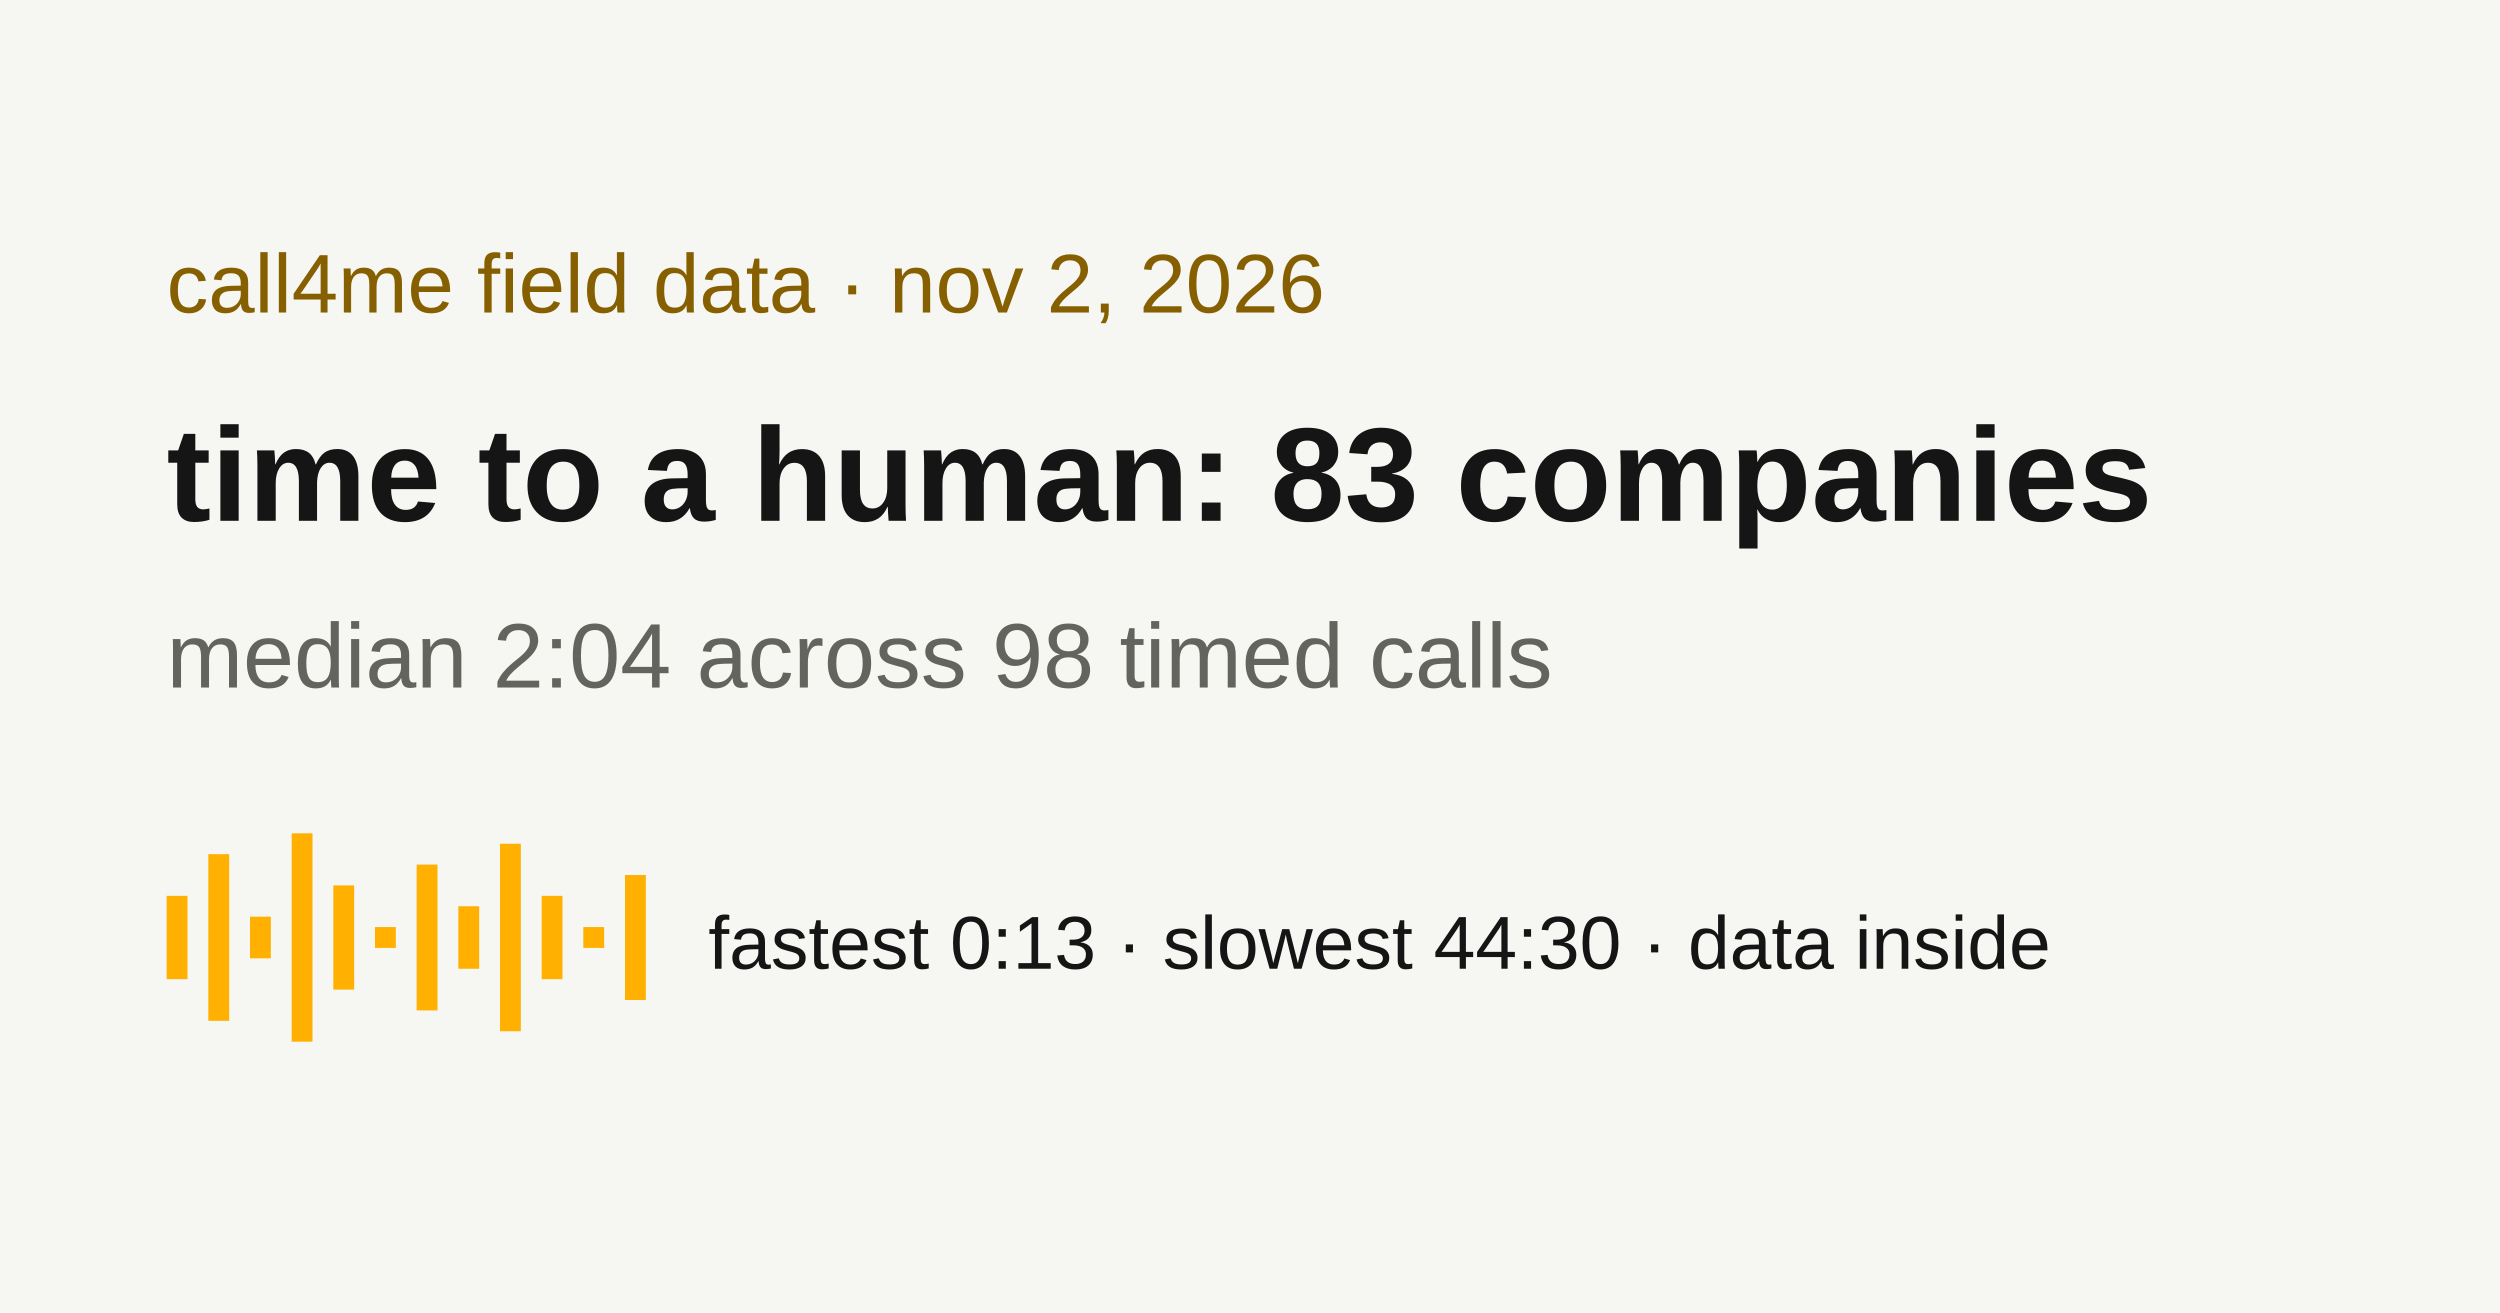
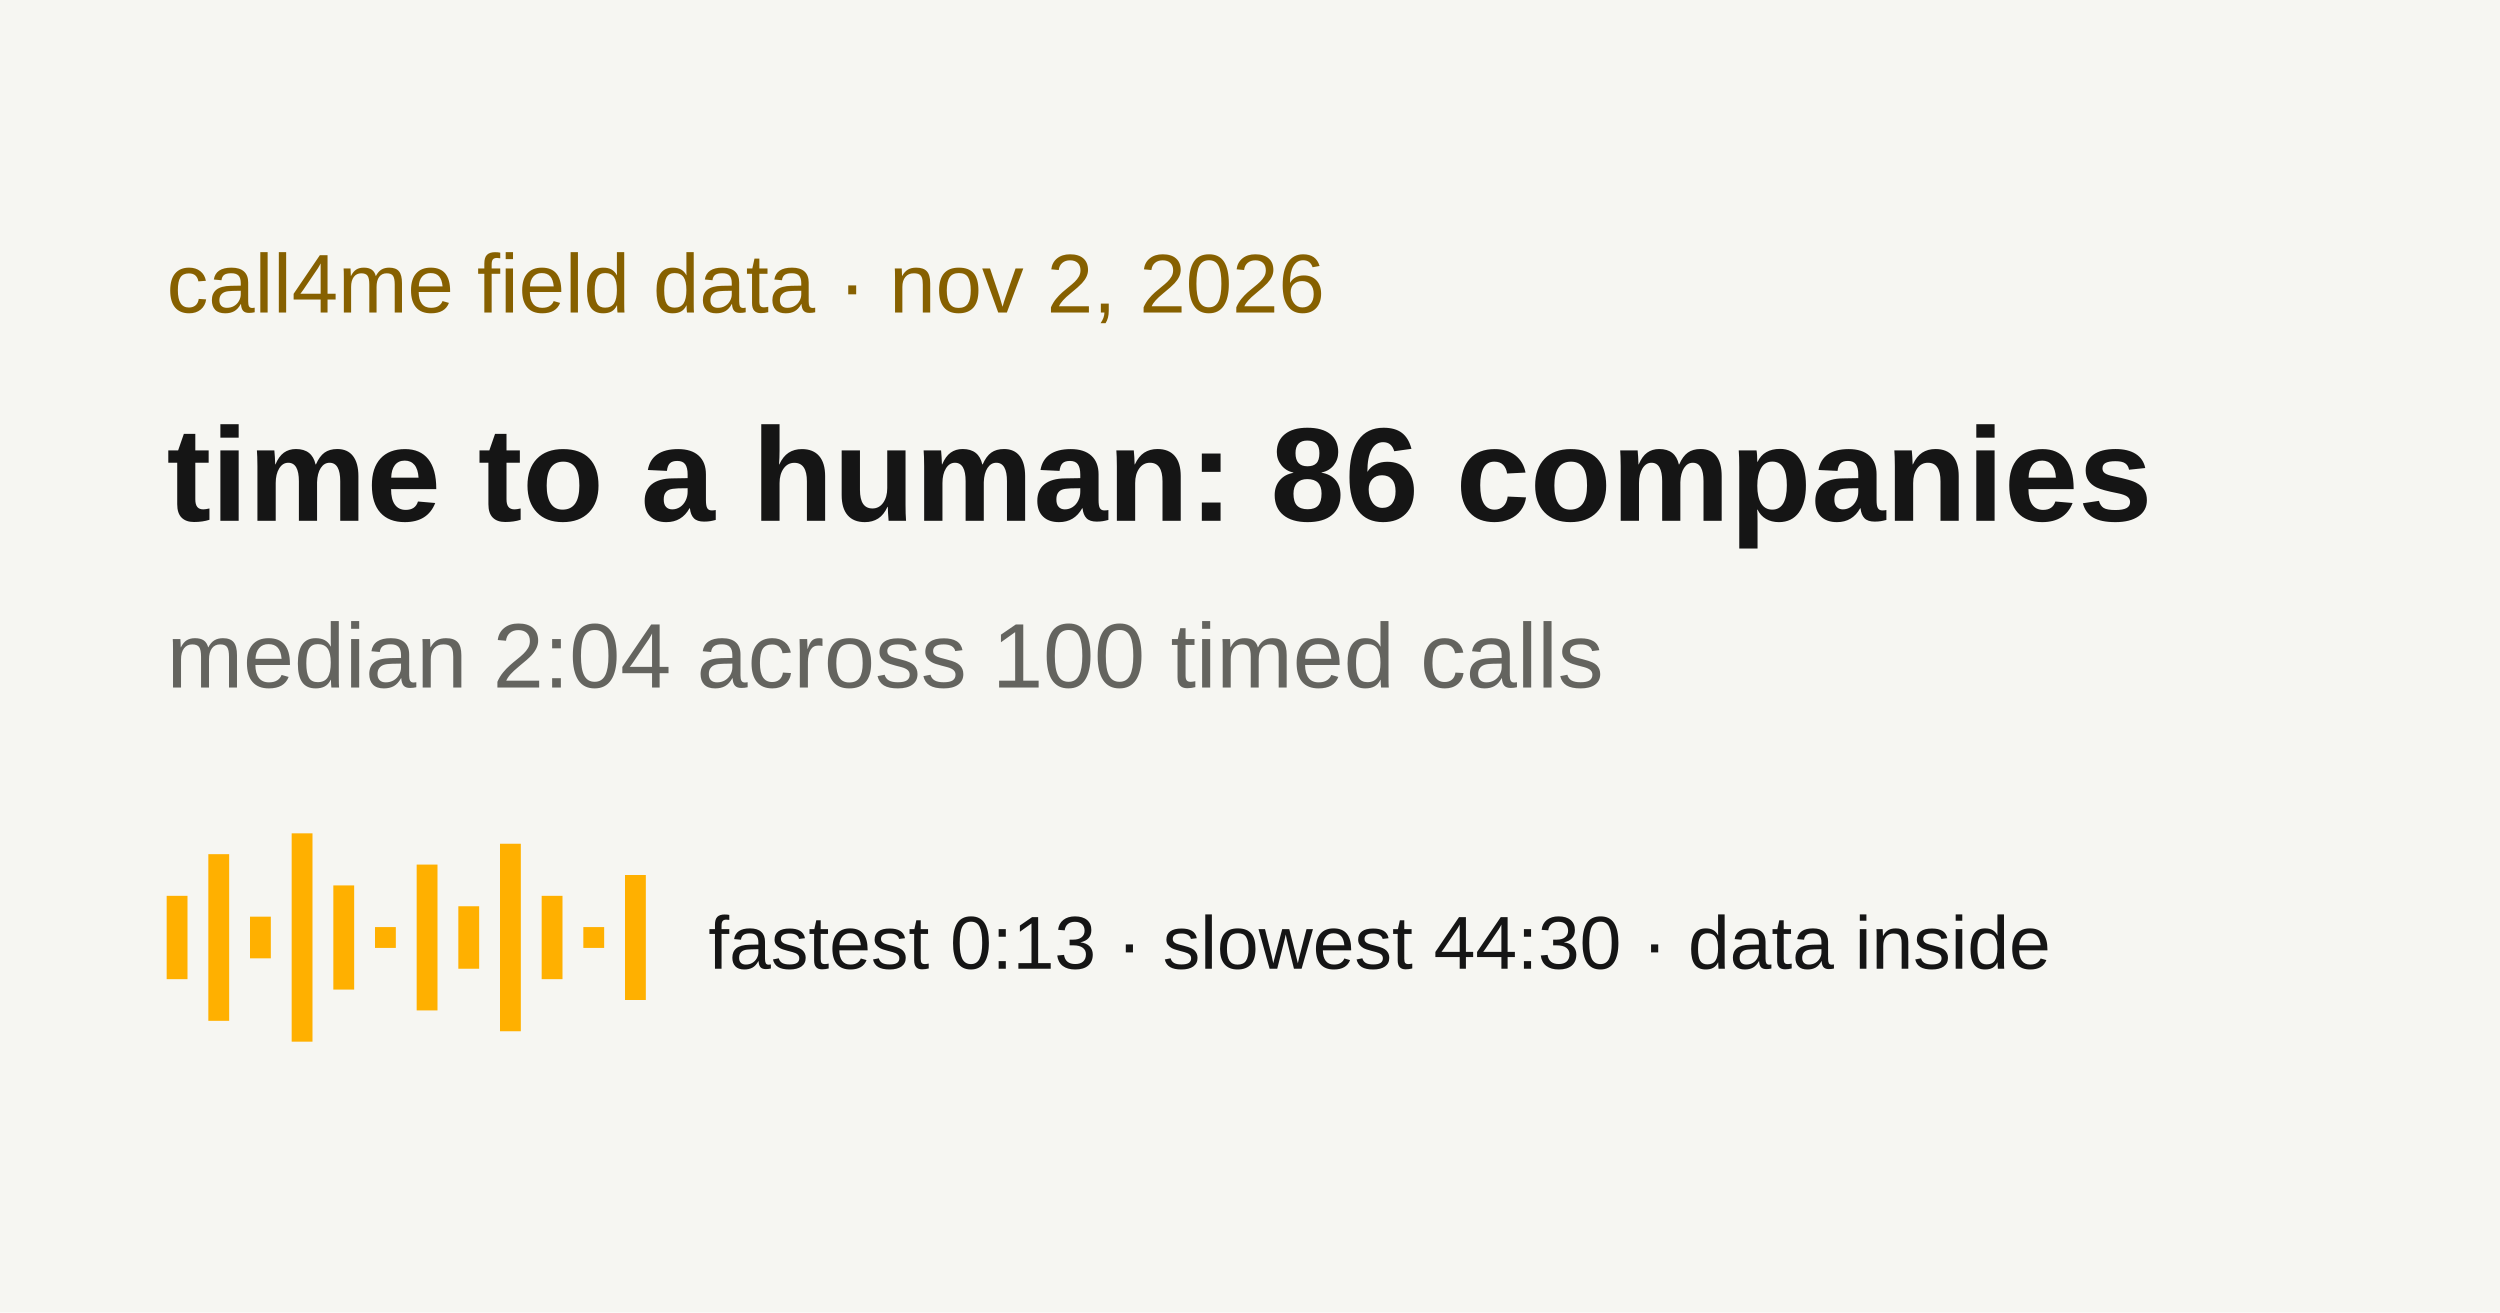
<svg xmlns="http://www.w3.org/2000/svg" width="1200" height="630" viewBox="0 0 1200 630">
  <rect width="1200" height="630" fill="#f6f6f2" />
  <text x="80" y="150" font-family="Arial, Helvetica, sans-serif" fill="#866000" font-size="40">call4me field data · nov 2, 2026</text>
-   <text x="80" y="250" font-family="Arial, Helvetica, sans-serif" fill="#151515" font-weight="700" font-size="64">time to a human: 83 companies</text>
-   <text x="80" y="330" font-family="Arial, Helvetica, sans-serif" fill="#64645f" font-size="44">median 2:04 across 98 timed calls</text>
+   <text x="80" y="250" font-family="Arial, Helvetica, sans-serif" fill="#151515" font-weight="700" font-size="64">time to a human: 86 companies</text>
+   <text x="80" y="330" font-family="Arial, Helvetica, sans-serif" fill="#64645f" font-size="44">median 2:04 across 100 timed calls</text>
  <g fill="#ffb000">
    <rect x="80" y="430" width="10" height="40" />
    <rect x="100" y="410" width="10" height="80" />
    <rect x="120" y="440" width="10" height="20" />
    <rect x="140" y="400" width="10" height="100" />
    <rect x="160" y="425" width="10" height="50" />
    <rect x="180" y="445" width="10" height="10" />
    <rect x="200" y="415" width="10" height="70" />
    <rect x="220" y="435" width="10" height="30" />
    <rect x="240" y="405" width="10" height="90" />
    <rect x="260" y="430" width="10" height="40" />
    <rect x="280" y="445" width="10" height="10" />
    <rect x="300" y="420" width="10" height="60" />
  </g>
  <text x="340" y="465" font-family="Arial, Helvetica, sans-serif" fill="#151515" font-size="36">fastest 0:13 · slowest 44:30 · data inside</text>
</svg>
